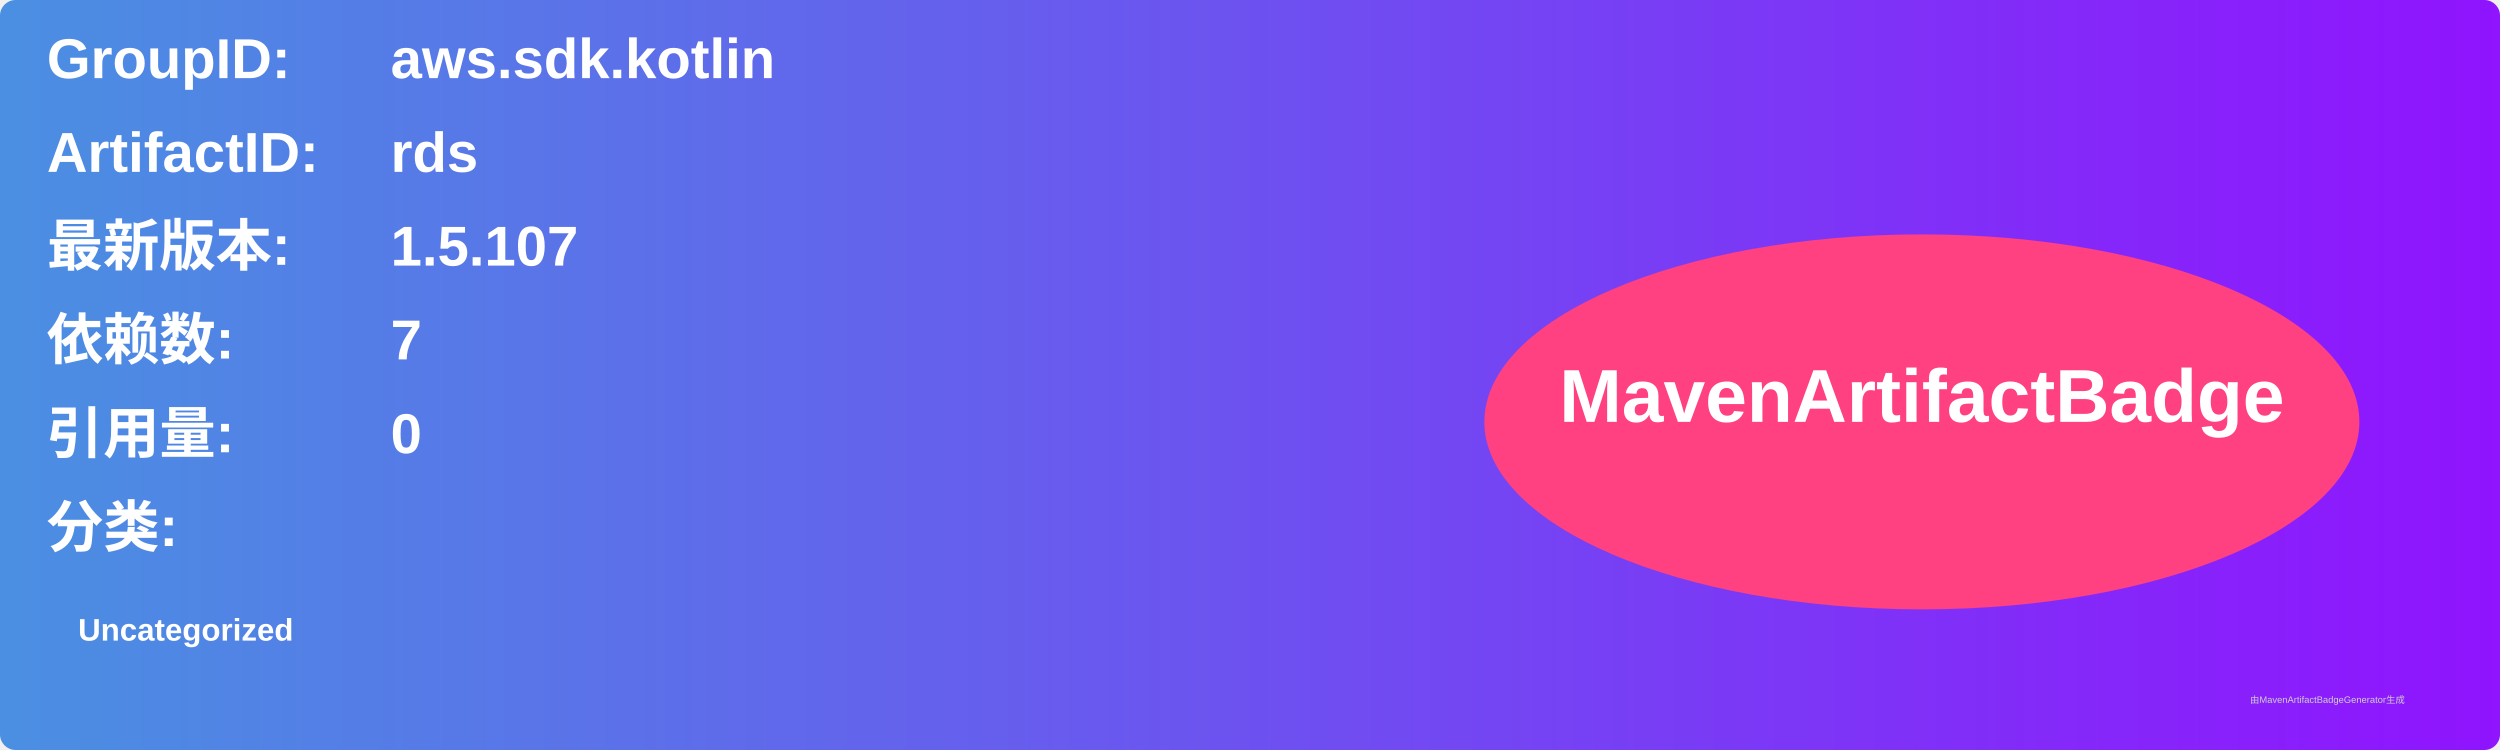
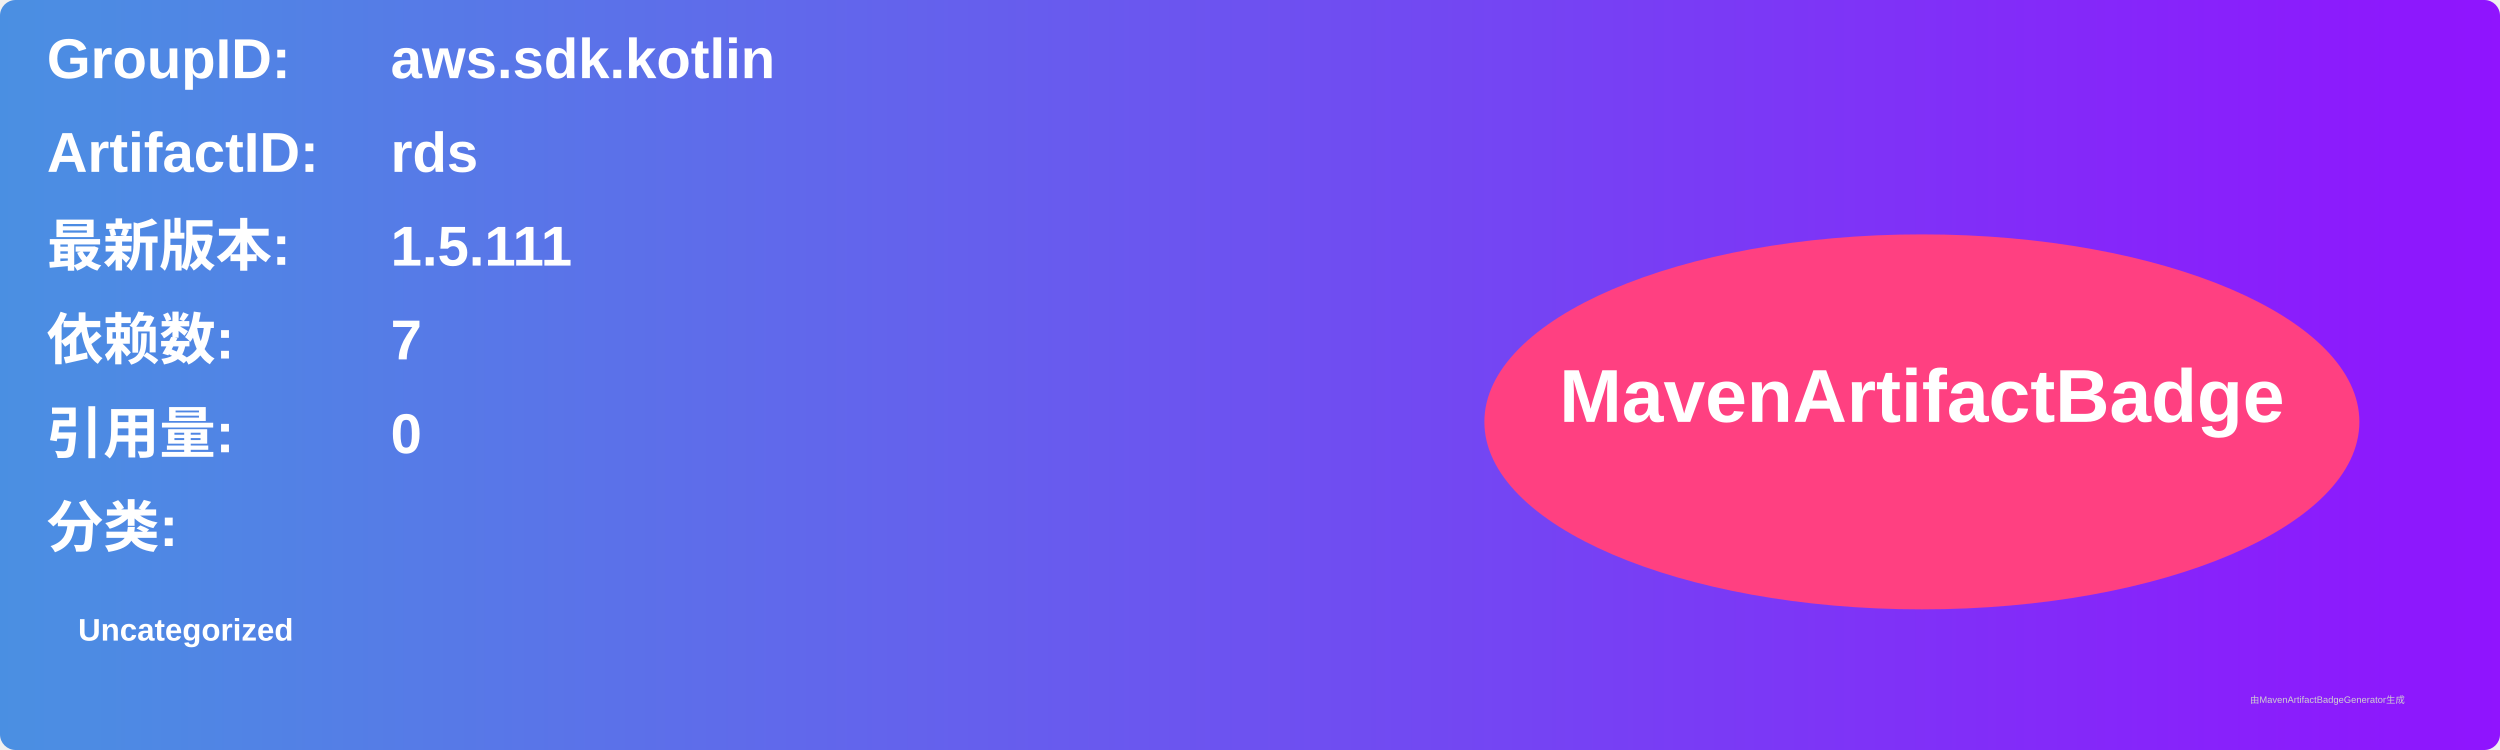
<svg xmlns="http://www.w3.org/2000/svg" width="800" height="240" viewBox="0 0 800 240">
  <linearGradient id="grad" x1="0%" y1="0%" x2="100%" y2="0%">
    <stop offset="0%" stop-color="#4a90e2" />
    <stop offset="100%" stop-color="#9013fe" />
  </linearGradient>
  <rect width="100%" height="100%" rx="5" ry="5" fill="url(#grad)" />
  <g transform="translate(15, 15)">
    <text x="0" y="10" font-family="Arial" font-size="18" fill="white" font-weight="bold" width="260">GroupID:</text>
    <text x="110" y="10" font-family="Arial" font-size="18" fill="white" font-weight="bold" width="460">aws.sdk.kotlin</text>
    <text x="0" y="40" font-family="Arial" font-size="18" fill="white" font-weight="bold" width="260">ArtifactID:</text>
    <text x="110" y="40" font-family="Arial" font-size="18" fill="white" font-weight="bold" width="460">rds</text>
    <text x="0" y="70" font-family="Arial" font-size="18" fill="white" font-weight="bold">最新版本:</text>
    <text x="110" y="70" font-family="Arial" font-size="18" fill="white" font-weight="bold">
-       <tspan font-weight="bold">1.5.107</tspan>
+       <tspan font-weight="bold">1.5.111</tspan>
    </text>
    <text x="0" y="100" font-family="Arial" font-size="18" fill="white" font-weight="bold">依赖数: </text>
    <text x="110" y="100" font-family="Arial" font-size="18" fill="white">
      <tspan font-weight="bold">7</tspan>
    </text>
    <text x="0" y="130" font-family="Arial" font-size="18" fill="white" font-weight="bold">引用量: </text>
    <text x="110" y="130" font-family="Arial" font-size="18" fill="white">
      <tspan font-weight="bold">0</tspan>
    </text>
    <text x="0" y="160" font-family="Arial" font-size="18" fill="white" font-weight="bold">分类:</text>
    <text x="10" y="190" font-family="Arial" font-size="10" fill="white">
      <tspan font-weight="bold">Uncategorized</tspan>
    </text>
    <ellipse cx="600" cy="120" rx="140" ry="60" fill="#ff4081" />
    <text x="600" y="120" text-anchor="middle" font-family="Arial" font-size="24" fill="white" font-weight="bold">MavenArtifactBadge</text>
  </g>
  <text x="720" y="225" font-family="Arial" font-size="3" fill="#d0d0d0">由MavenArtifactBadgeGenerator生成</text>
</svg>
